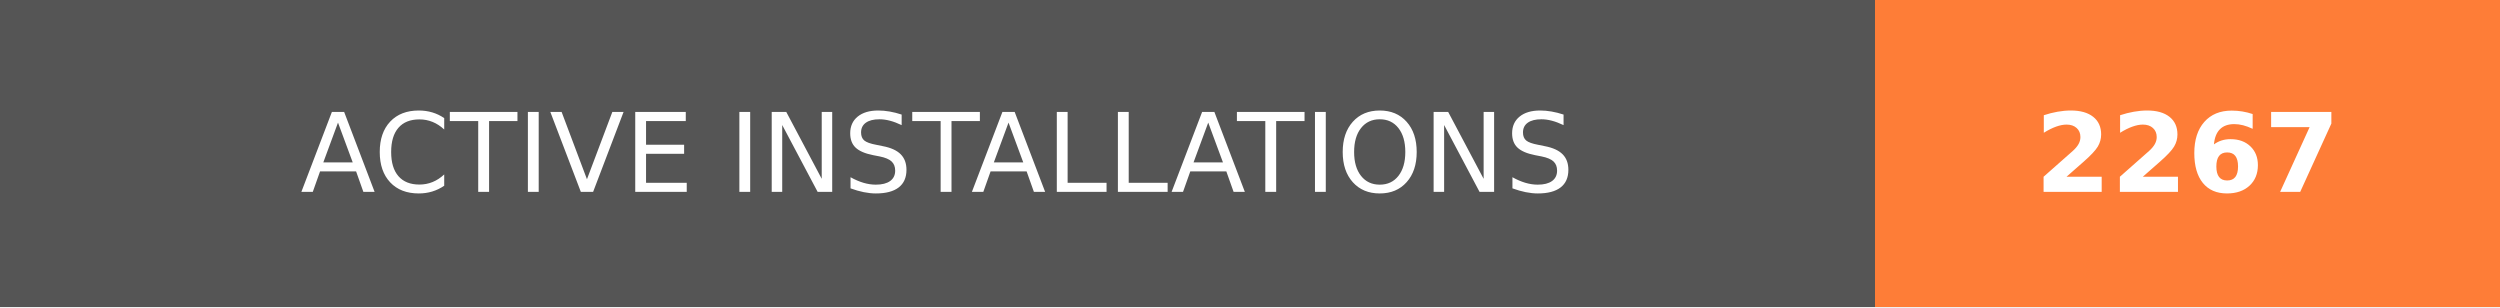
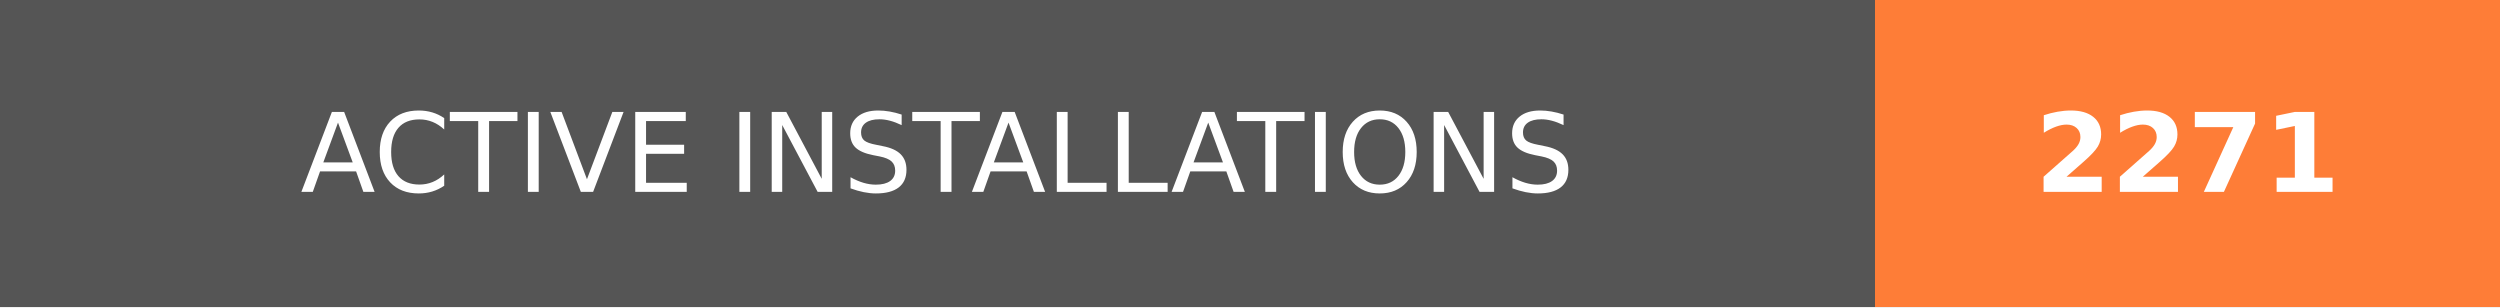
- <svg xmlns="http://www.w3.org/2000/svg" width="228" height="28" role="img" aria-label="ACTIVE INSTALLATIONS: 2267">
+ <svg xmlns="http://www.w3.org/2000/svg" width="228" height="28" role="img" aria-label="ACTIVE INSTALLATIONS: 2271">
  <g shape-rendering="crispEdges">
    <rect width="171" height="28" fill="#555" />
    <rect x="171" width="57" height="28" fill="#fe7d37" />
  </g>
  <g fill="#fff" text-anchor="middle" font-family="Verdana,Geneva,DejaVu Sans,sans-serif" text-rendering="geometricPrecision" font-size="100">
    <text transform="scale(.1)" x="855" y="175" textLength="1470" fill="#fff">ACTIVE INSTALLATIONS</text>
-     <text transform="scale(.1)" x="1995" y="175" textLength="330" fill="#fff" font-weight="bold">2267</text>
+     <text transform="scale(.1)" x="1995" y="175" textLength="330" fill="#fff" font-weight="bold">2271</text>
  </g>
</svg>
